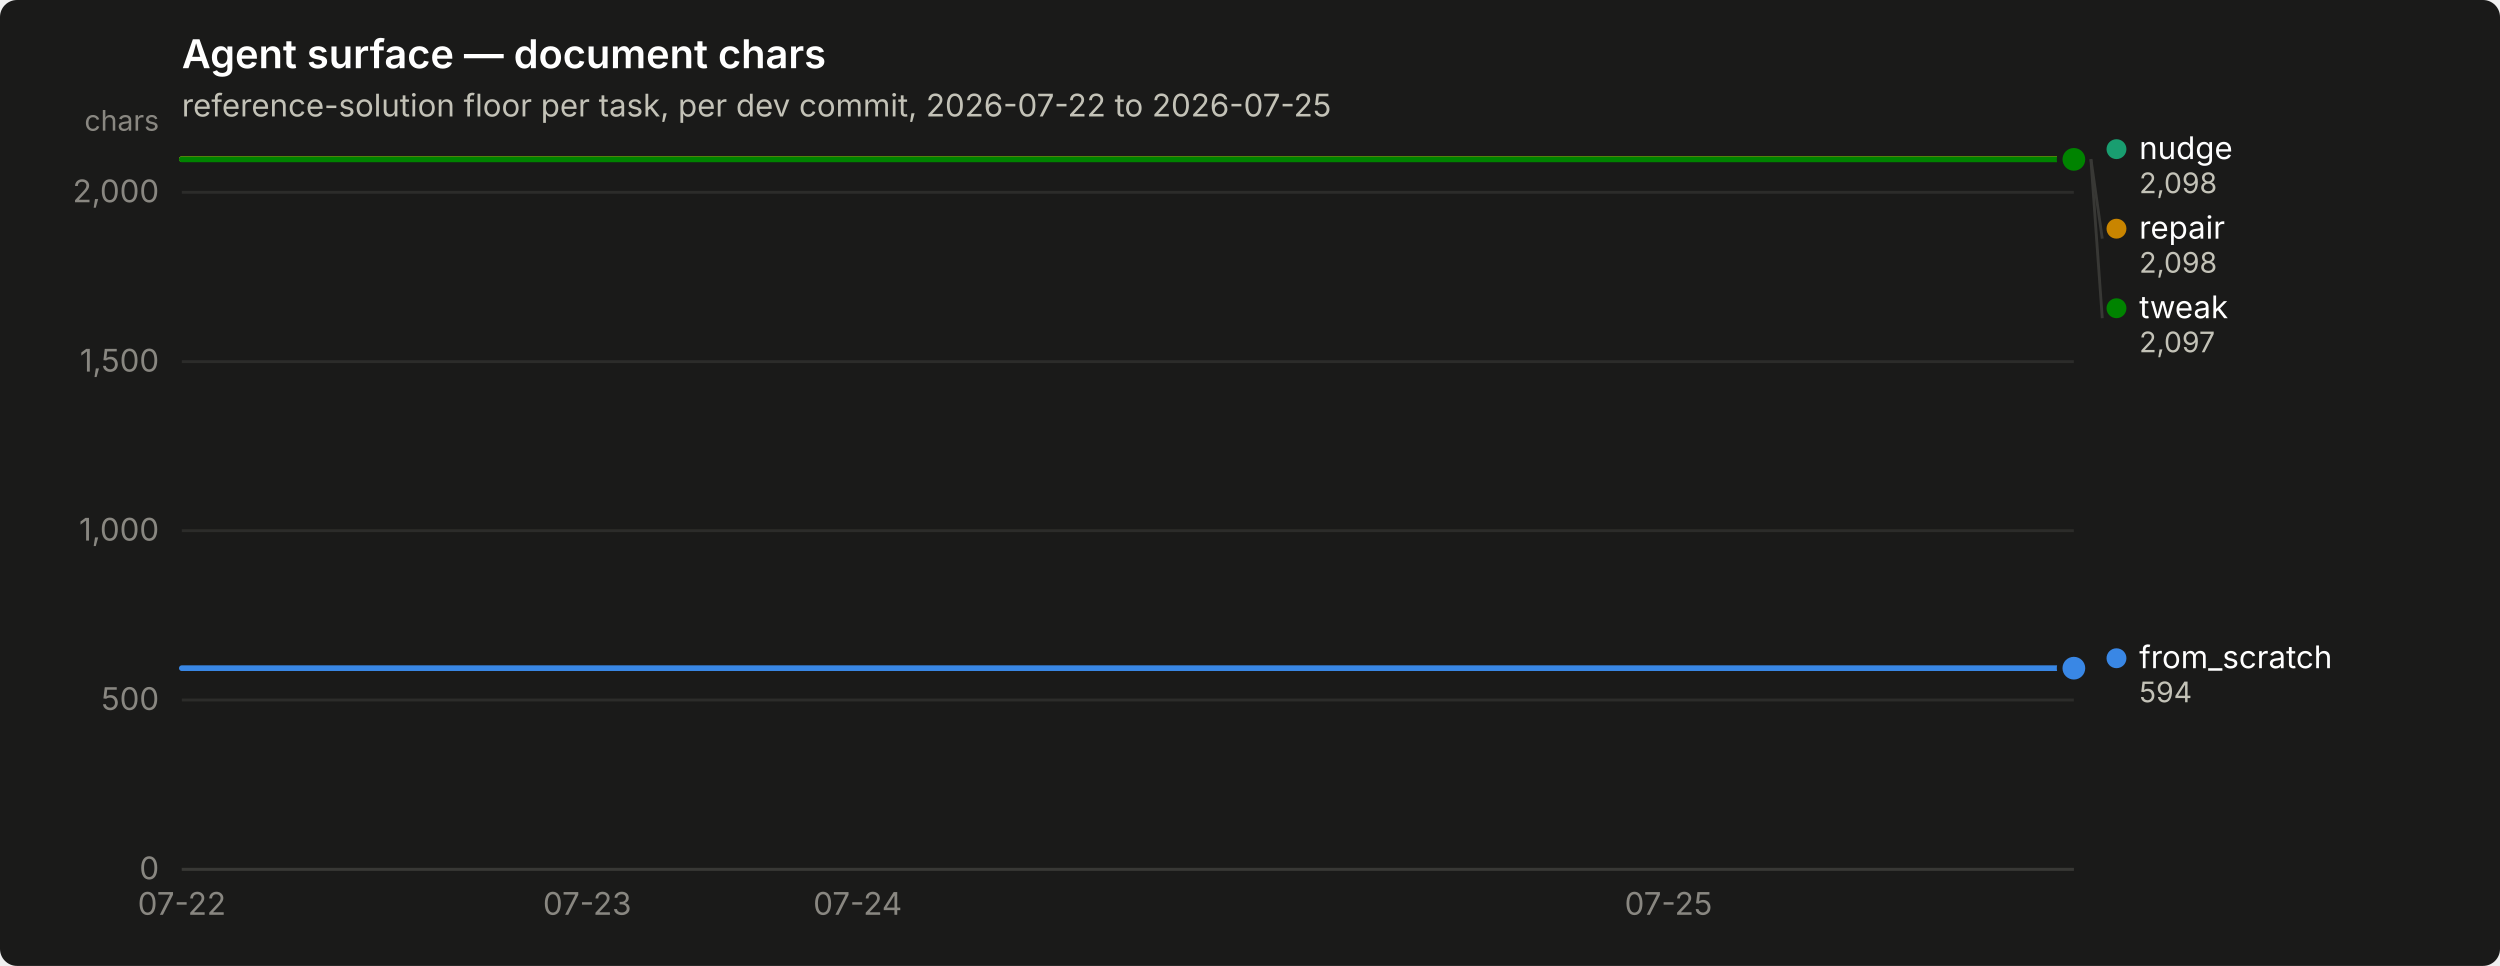
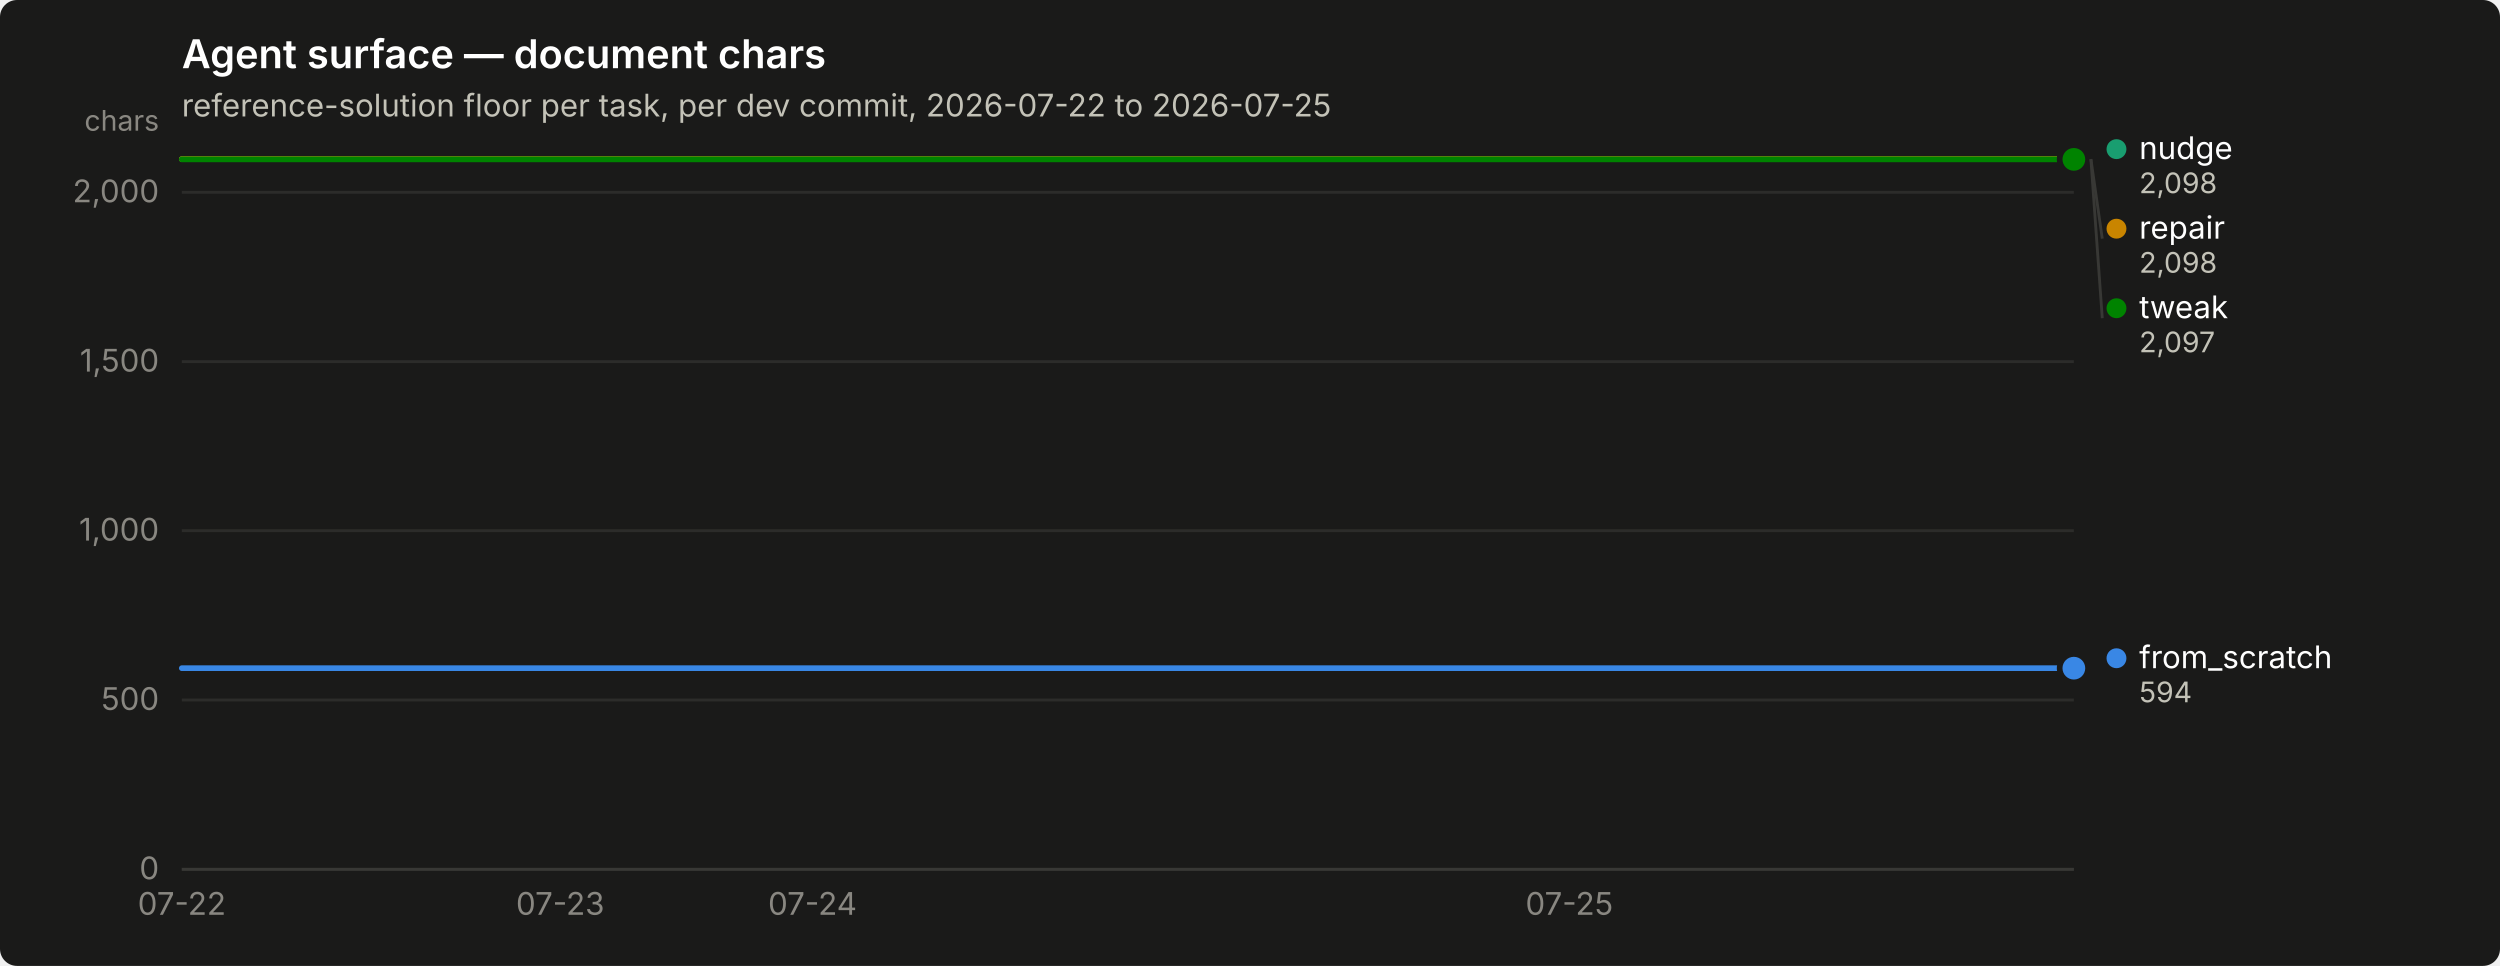
<svg xmlns="http://www.w3.org/2000/svg" width="880" height="340" viewBox="0 0 880 340" role="img" aria-label="Agent surface — document chars">
  <rect width="880" height="340" rx="6" fill="#1a1a19" />
  <text x="64" y="24" font-family="system-ui, -apple-system, &quot;Segoe UI&quot;, sans-serif" font-size="14" font-weight="600" fill="#ffffff">Agent surface — document chars</text>
  <text x="64" y="41" font-family="system-ui, -apple-system, &quot;Segoe UI&quot;, sans-serif" font-size="11" fill="#c3c2b7">reference-solution floor per task, per dev commit, 2026-07-22 to 2026-07-25</text>
  <line x1="64" y1="306.0" x2="730" y2="306.0" stroke="#2c2c2a" stroke-width="1" />
  <text x="56" y="309.5" text-anchor="end" font-family="system-ui, -apple-system, &quot;Segoe UI&quot;, sans-serif" font-size="11" style="font-variant-numeric: tabular-nums" fill="#898781">0</text>
  <line x1="64" y1="246.4" x2="730" y2="246.4" stroke="#2c2c2a" stroke-width="1" />
  <text x="56" y="249.9" text-anchor="end" font-family="system-ui, -apple-system, &quot;Segoe UI&quot;, sans-serif" font-size="11" style="font-variant-numeric: tabular-nums" fill="#898781">500</text>
  <line x1="64" y1="186.8" x2="730" y2="186.8" stroke="#2c2c2a" stroke-width="1" />
  <text x="56" y="190.3" text-anchor="end" font-family="system-ui, -apple-system, &quot;Segoe UI&quot;, sans-serif" font-size="11" style="font-variant-numeric: tabular-nums" fill="#898781">1,000</text>
  <line x1="64" y1="127.3" x2="730" y2="127.3" stroke="#2c2c2a" stroke-width="1" />
  <text x="56" y="130.8" text-anchor="end" font-family="system-ui, -apple-system, &quot;Segoe UI&quot;, sans-serif" font-size="11" style="font-variant-numeric: tabular-nums" fill="#898781">1,500</text>
  <line x1="64" y1="67.7" x2="730" y2="67.7" stroke="#2c2c2a" stroke-width="1" />
  <text x="56" y="71.2" text-anchor="end" font-family="system-ui, -apple-system, &quot;Segoe UI&quot;, sans-serif" font-size="11" style="font-variant-numeric: tabular-nums" fill="#898781">2,000</text>
  <text x="56" y="46" text-anchor="end" font-family="system-ui, -apple-system, &quot;Segoe UI&quot;, sans-serif" font-size="10" fill="#898781">chars</text>
  <line x1="64" y1="306" x2="730" y2="306" stroke="#383835" stroke-width="1" />
  <text x="64.0" y="322" text-anchor="middle" font-family="system-ui, -apple-system, &quot;Segoe UI&quot;, sans-serif" font-size="11" style="font-variant-numeric: tabular-nums" fill="#898781">07-22</text>
-   <text x="206.7" y="322" text-anchor="middle" font-family="system-ui, -apple-system, &quot;Segoe UI&quot;, sans-serif" font-size="11" style="font-variant-numeric: tabular-nums" fill="#898781">07-23</text>
-   <text x="301.9" y="322" text-anchor="middle" font-family="system-ui, -apple-system, &quot;Segoe UI&quot;, sans-serif" font-size="11" style="font-variant-numeric: tabular-nums" fill="#898781">07-24</text>
-   <text x="587.3" y="322" text-anchor="middle" font-family="system-ui, -apple-system, &quot;Segoe UI&quot;, sans-serif" font-size="11" style="font-variant-numeric: tabular-nums" fill="#898781">07-25</text>
-   <path d="M64.0,235.2 L111.6,235.2 L159.1,235.2 L206.7,235.2 L254.3,235.2 L301.9,235.2 L349.4,235.2 L397.0,235.2 L444.6,235.2 L492.1,235.2 L539.7,235.2 L587.3,235.2 L634.9,235.2 L682.4,235.2 L730.0,235.2" fill="none" stroke="#3987e5" stroke-width="2" stroke-linejoin="round" stroke-linecap="round" />
+   <text x="197.2" y="322" text-anchor="middle" font-family="system-ui, -apple-system, &quot;Segoe UI&quot;, sans-serif" font-size="11" style="font-variant-numeric: tabular-nums" fill="#898781">07-23</text>
+   <text x="286.0" y="322" text-anchor="middle" font-family="system-ui, -apple-system, &quot;Segoe UI&quot;, sans-serif" font-size="11" style="font-variant-numeric: tabular-nums" fill="#898781">07-24</text>
+   <text x="552.4" y="322" text-anchor="middle" font-family="system-ui, -apple-system, &quot;Segoe UI&quot;, sans-serif" font-size="11" style="font-variant-numeric: tabular-nums" fill="#898781">07-25</text>
+   <path d="M64.0,235.2 L108.4,235.2 L152.8,235.2 L197.2,235.2 L241.6,235.2 L286.0,235.2 L330.4,235.2 L374.8,235.2 L419.2,235.2 L463.6,235.2 L508.0,235.2 L552.4,235.2 L596.8,235.2 L641.2,235.2 L685.6,235.2 L730.0,235.2" fill="none" stroke="#3987e5" stroke-width="2" stroke-linejoin="round" stroke-linecap="round" />
  <circle cx="730.0" cy="235.2" r="6" fill="#1a1a19" />
  <circle cx="730.0" cy="235.2" r="4" fill="#3987e5" />
-   <path d="M64.0,56.0 L111.6,56.0 L159.1,56.0 L206.7,56.0 L254.3,56.0 L301.9,56.0 L349.4,56.0 L397.0,56.0 L444.6,56.0 L492.1,56.0 L539.7,56.0 L587.3,56.0 L634.9,56.0 L682.4,56.0 L730.0,56.0" fill="none" stroke="#199e70" stroke-width="2" stroke-linejoin="round" stroke-linecap="round" />
+   <path d="M64.0,56.0 L108.4,56.0 L152.8,56.0 L197.2,56.0 L241.6,56.0 L286.0,56.0 L330.4,56.0 L374.8,56.0 L419.2,56.0 L463.6,56.0 L508.0,56.0 L552.4,56.0 L596.8,56.0 L641.2,56.0 L685.6,56.0 L730.0,56.0" fill="none" stroke="#199e70" stroke-width="2" stroke-linejoin="round" stroke-linecap="round" />
  <circle cx="730.0" cy="56.0" r="6" fill="#1a1a19" />
  <circle cx="730.0" cy="56.0" r="4" fill="#199e70" />
-   <path d="M64.0,56.0 L111.6,56.0 L159.1,56.0 L206.7,56.0 L254.3,56.0 L301.9,56.0 L349.4,56.0 L397.0,56.0 L444.6,56.0 L492.1,56.0 L539.7,56.0 L587.3,56.0 L634.9,56.0 L682.4,56.0 L730.0,56.0" fill="none" stroke="#c98500" stroke-width="2" stroke-linejoin="round" stroke-linecap="round" />
+   <path d="M64.0,56.0 L108.4,56.0 L152.8,56.0 L197.2,56.0 L241.6,56.0 L286.0,56.0 L330.4,56.0 L374.8,56.0 L419.2,56.0 L463.6,56.0 L508.0,56.0 L552.4,56.0 L596.8,56.0 L641.2,56.0 L685.6,56.0 L730.0,56.0" fill="none" stroke="#c98500" stroke-width="2" stroke-linejoin="round" stroke-linecap="round" />
  <circle cx="730.0" cy="56.0" r="6" fill="#1a1a19" />
  <circle cx="730.0" cy="56.0" r="4" fill="#c98500" />
-   <path d="M64.0,56.1 L111.6,56.1 L159.1,56.1 L206.7,56.1 L254.3,56.1 L301.9,56.1 L349.4,56.1 L397.0,56.1 L444.6,56.1 L492.1,56.1 L539.7,56.1 L587.3,56.1 L634.9,56.1 L682.4,56.1 L730.0,56.1" fill="none" stroke="#008300" stroke-width="2" stroke-linejoin="round" stroke-linecap="round" />
+   <path d="M64.0,56.1 L108.4,56.1 L152.8,56.1 L197.2,56.1 L241.6,56.1 L286.0,56.1 L330.4,56.1 L374.8,56.1 L419.2,56.1 L463.6,56.1 L508.0,56.1 L552.4,56.1 L596.8,56.1 L641.2,56.1 L685.6,56.1 L730.0,56.1" fill="none" stroke="#008300" stroke-width="2" stroke-linejoin="round" stroke-linecap="round" />
  <circle cx="730.0" cy="56.1" r="6" fill="#1a1a19" />
  <circle cx="730.0" cy="56.1" r="4" fill="#008300" />
  <circle cx="745.0" cy="52.5" r="3.5" fill="#199e70" />
  <text x="753.0" y="56.0" font-family="system-ui, -apple-system, &quot;Segoe UI&quot;, sans-serif" font-size="11" fill="#ffffff">nudge</text>
  <text x="753.0" y="68.0" font-family="system-ui, -apple-system, &quot;Segoe UI&quot;, sans-serif" font-size="10" style="font-variant-numeric: tabular-nums" fill="#c3c2b7">2,098</text>
  <line x1="736.0" y1="56.0" x2="740.0" y2="84.0" stroke="#383835" stroke-width="1" />
  <circle cx="745.0" cy="80.5" r="3.5" fill="#c98500" />
  <text x="753.0" y="84.0" font-family="system-ui, -apple-system, &quot;Segoe UI&quot;, sans-serif" font-size="11" fill="#ffffff">repair</text>
  <text x="753.0" y="96.0" font-family="system-ui, -apple-system, &quot;Segoe UI&quot;, sans-serif" font-size="10" style="font-variant-numeric: tabular-nums" fill="#c3c2b7">2,098</text>
  <line x1="736.0" y1="56.1" x2="740.0" y2="112.0" stroke="#383835" stroke-width="1" />
  <circle cx="745.0" cy="108.5" r="3.5" fill="#008300" />
  <text x="753.0" y="112.0" font-family="system-ui, -apple-system, &quot;Segoe UI&quot;, sans-serif" font-size="11" fill="#ffffff">tweak</text>
  <text x="753.0" y="124.0" font-family="system-ui, -apple-system, &quot;Segoe UI&quot;, sans-serif" font-size="10" style="font-variant-numeric: tabular-nums" fill="#c3c2b7">2,097</text>
  <circle cx="745.0" cy="231.7" r="3.5" fill="#3987e5" />
  <text x="753.0" y="235.2" font-family="system-ui, -apple-system, &quot;Segoe UI&quot;, sans-serif" font-size="11" fill="#ffffff">from_scratch</text>
  <text x="753.0" y="247.2" font-family="system-ui, -apple-system, &quot;Segoe UI&quot;, sans-serif" font-size="10" style="font-variant-numeric: tabular-nums" fill="#c3c2b7">594</text>
</svg>
